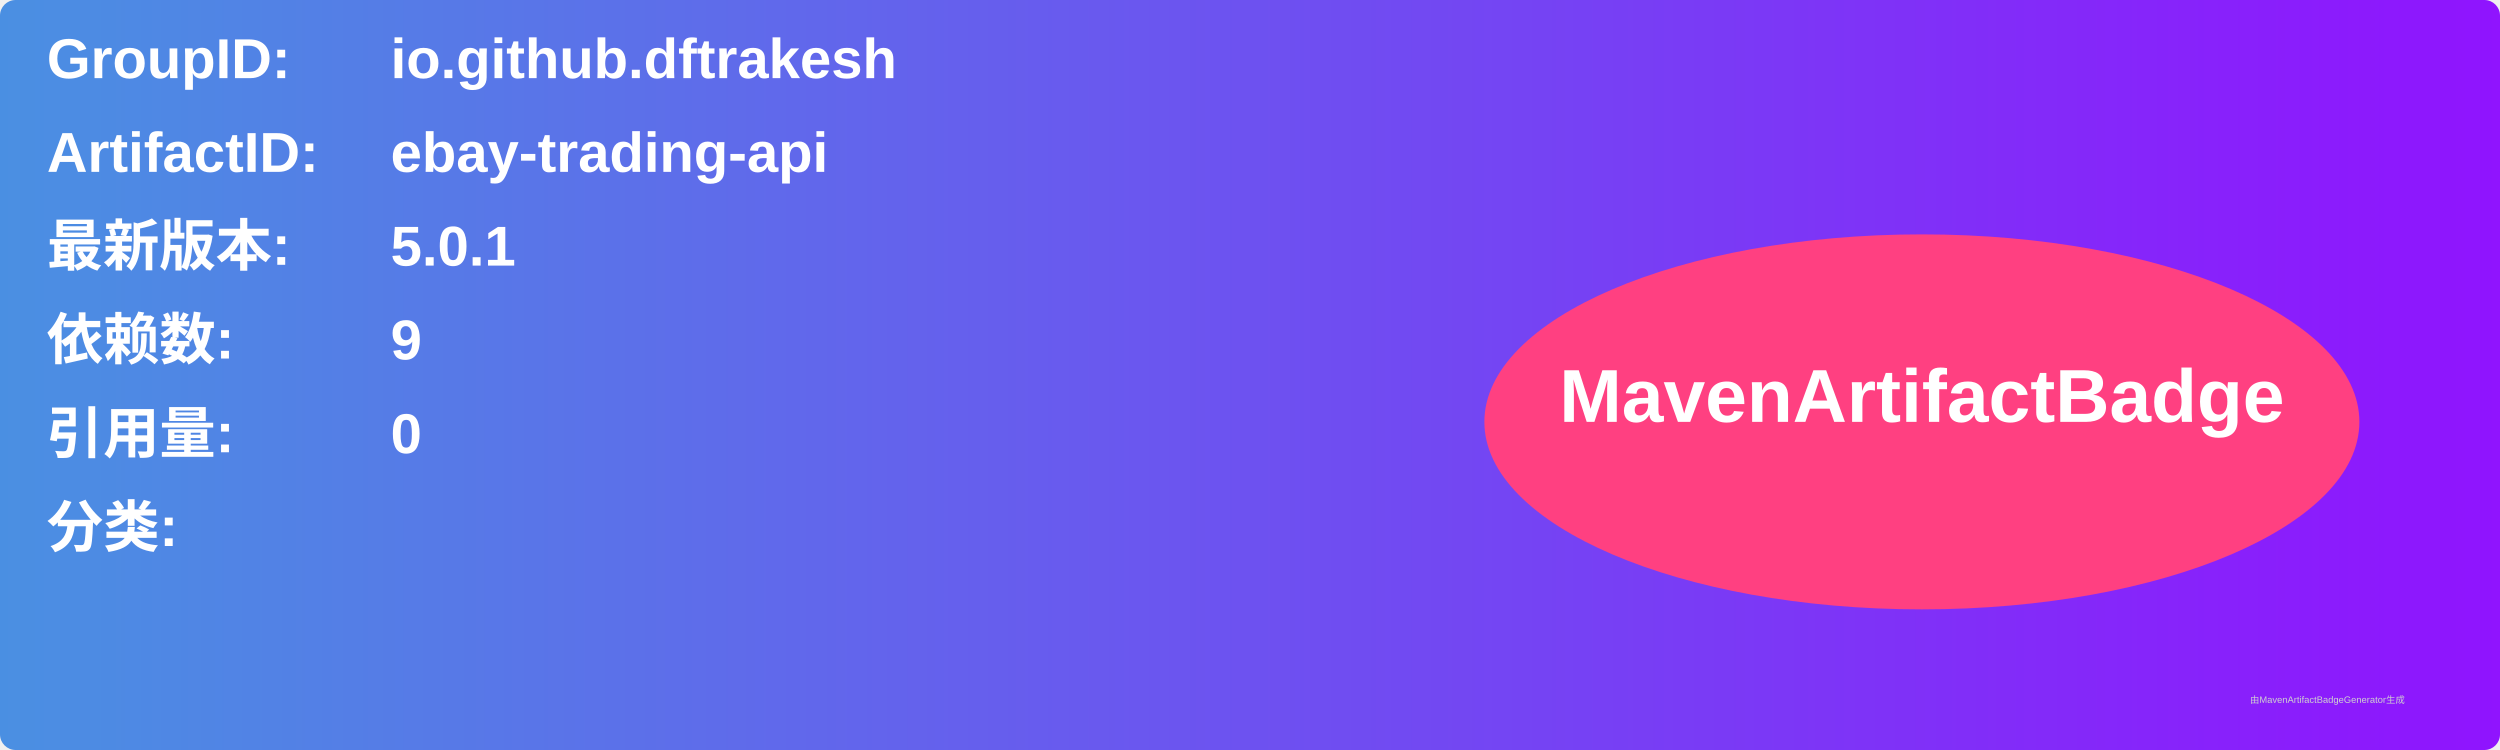
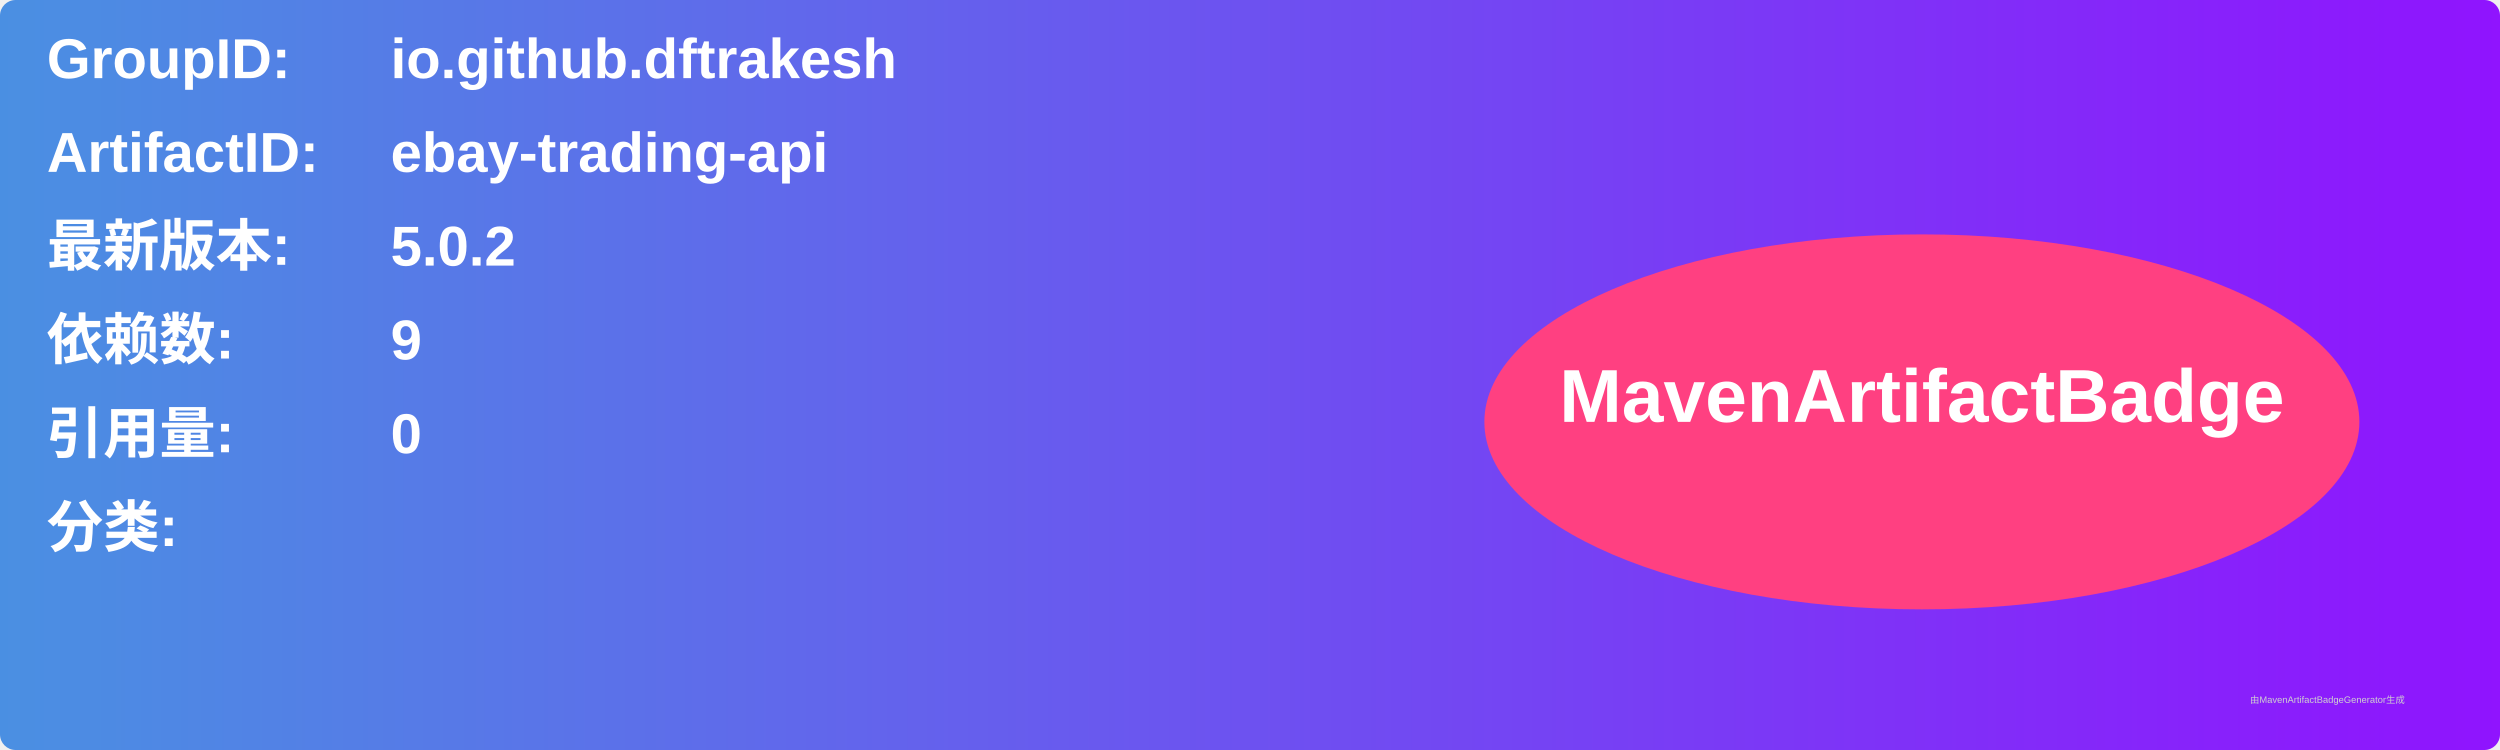
<svg xmlns="http://www.w3.org/2000/svg" width="800" height="240" viewBox="0 0 800 240">
  <linearGradient id="grad" x1="0%" y1="0%" x2="100%" y2="0%">
    <stop offset="0%" stop-color="#4a90e2" />
    <stop offset="100%" stop-color="#9013fe" />
  </linearGradient>
  <rect width="100%" height="100%" rx="5" ry="5" fill="url(#grad)" />
  <g transform="translate(15, 15)">
    <text x="0" y="10" font-family="Arial" font-size="18" fill="white" font-weight="bold" width="260">GroupID:</text>
    <text x="110" y="10" font-family="Arial" font-size="18" fill="white" font-weight="bold" width="460">io.github.dftrakesh</text>
    <text x="0" y="40" font-family="Arial" font-size="18" fill="white" font-weight="bold" width="260">ArtifactID:</text>
    <text x="110" y="40" font-family="Arial" font-size="18" fill="white" font-weight="bold" width="460">ebay-trading-api</text>
    <text x="0" y="70" font-family="Arial" font-size="18" fill="white" font-weight="bold">最新版本:</text>
    <text x="110" y="70" font-family="Arial" font-size="18" fill="white" font-weight="bold">
-       <tspan font-weight="bold">5.0.1</tspan>
+       <tspan font-weight="bold">5.0.2</tspan>
    </text>
    <text x="0" y="100" font-family="Arial" font-size="18" fill="white" font-weight="bold">依赖数: </text>
    <text x="110" y="100" font-family="Arial" font-size="18" fill="white">
      <tspan font-weight="bold">9</tspan>
    </text>
    <text x="0" y="130" font-family="Arial" font-size="18" fill="white" font-weight="bold">引用量: </text>
    <text x="110" y="130" font-family="Arial" font-size="18" fill="white">
      <tspan font-weight="bold">0</tspan>
    </text>
    <text x="0" y="160" font-family="Arial" font-size="18" fill="white" font-weight="bold">分类:</text>
    <text x="10" y="190" font-family="Arial" font-size="10" fill="white">
      <tspan font-weight="bold" />
    </text>
    <ellipse cx="600" cy="120" rx="140" ry="60" fill="#ff4081" />
    <text x="600" y="120" text-anchor="middle" font-family="Arial" font-size="24" fill="white" font-weight="bold">MavenArtifactBadge</text>
  </g>
  <text x="720" y="225" font-family="Arial" font-size="3" fill="#d0d0d0">由MavenArtifactBadgeGenerator生成</text>
</svg>
